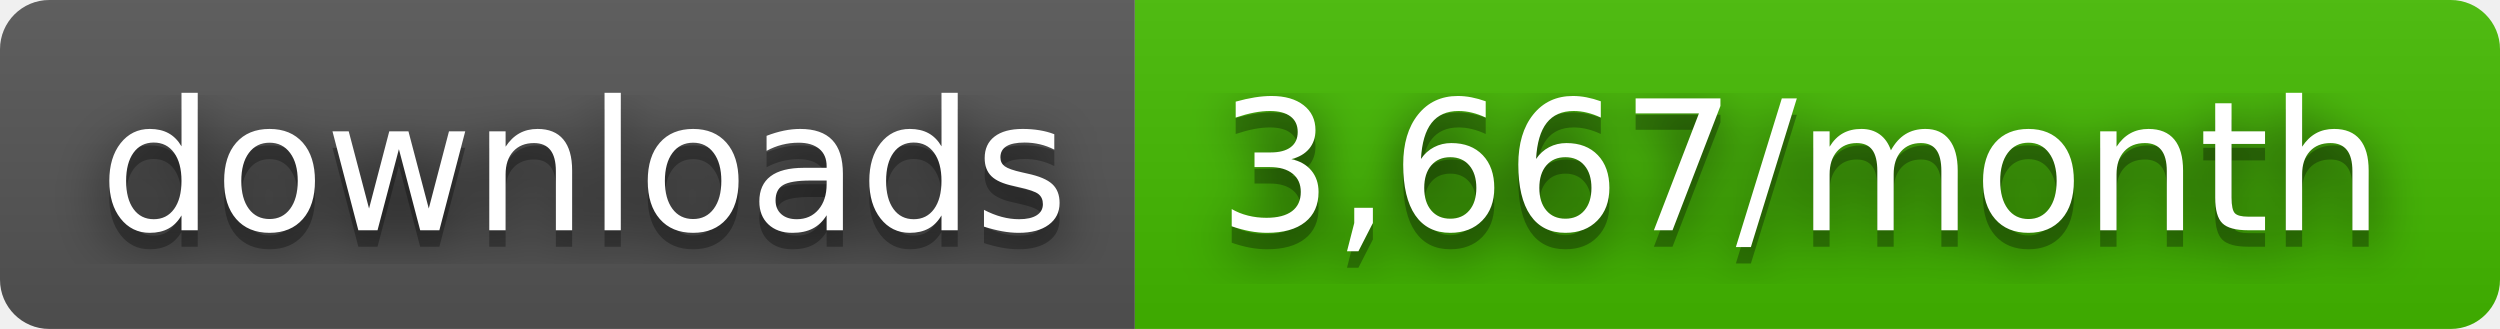
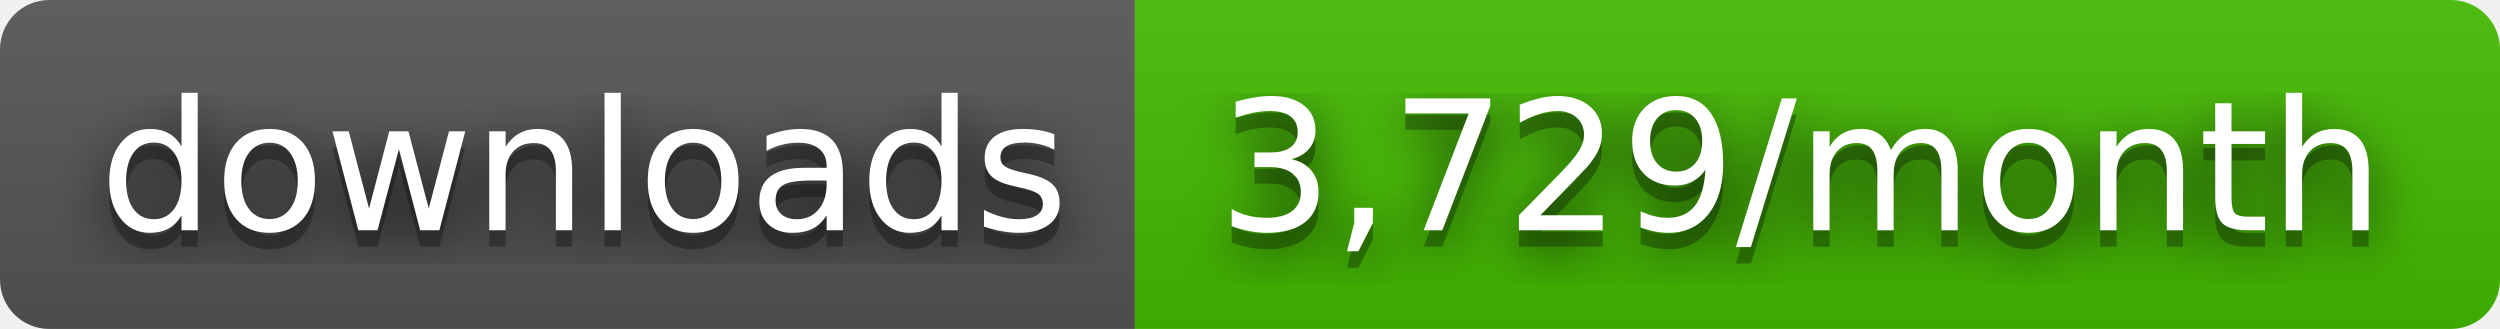
- <svg xmlns="http://www.w3.org/2000/svg" width="152" height="20" role="img" aria-label="downloads: 3,667/month">
+ <svg xmlns="http://www.w3.org/2000/svg" width="152" height="20" role="img" aria-label="downloads: 3,729/month">
  <filter id="blur">
    <feGaussianBlur stdDeviation="16" />
  </filter>
  <linearGradient id="s" x2="0" y2="100%">
    <stop offset="0" stop-color="#bbb" stop-opacity=".1" />
    <stop offset="1" stop-opacity=".1" />
  </linearGradient>
  <clipPath id="r">
    <rect width="152" height="20" rx="3" />
  </clipPath>
  <g clip-path="url(#r)">
    <rect width="69" height="20" fill="#555" />
    <rect x="69" width="83" height="20" fill="#4b0" />
    <rect width="152" height="20" fill="url(#s)" />
  </g>
  <g fill="#fff" text-anchor="middle" font-family="Verdana,Geneva,DejaVu Sans,sans-serif" text-rendering="geometricPrecision" font-size="110">
    <g transform="scale(.1)">
      <g aria-hidden="true" fill="#010101">
        <text x="355" y="150" fill-opacity=".8" filter="url(#blur)" textLength="590">downloads</text>
        <text x="355" y="150" fill-opacity=".3" textLength="590">downloads</text>
      </g>
      <text x="355" y="140" textLength="590">downloads</text>
    </g>
    <g transform="scale(.1)">
      <g aria-hidden="true" fill="#010101">
-         <text x="1095" y="150" fill-opacity=".8" filter="url(#blur)" textLength="730">3,667/month</text>
-         <text x="1095" y="150" fill-opacity=".3" textLength="730">3,667/month</text>
+         <text x="1095" y="150" fill-opacity=".8" filter="url(#blur)" textLength="730">3,729/month</text>
+         <text x="1095" y="150" fill-opacity=".3" textLength="730">3,729/month</text>
      </g>
-       <text x="1095" y="140" textLength="730">3,667/month</text>
+       <text x="1095" y="140" textLength="730">3,729/month</text>
    </g>
  </g>
</svg>
